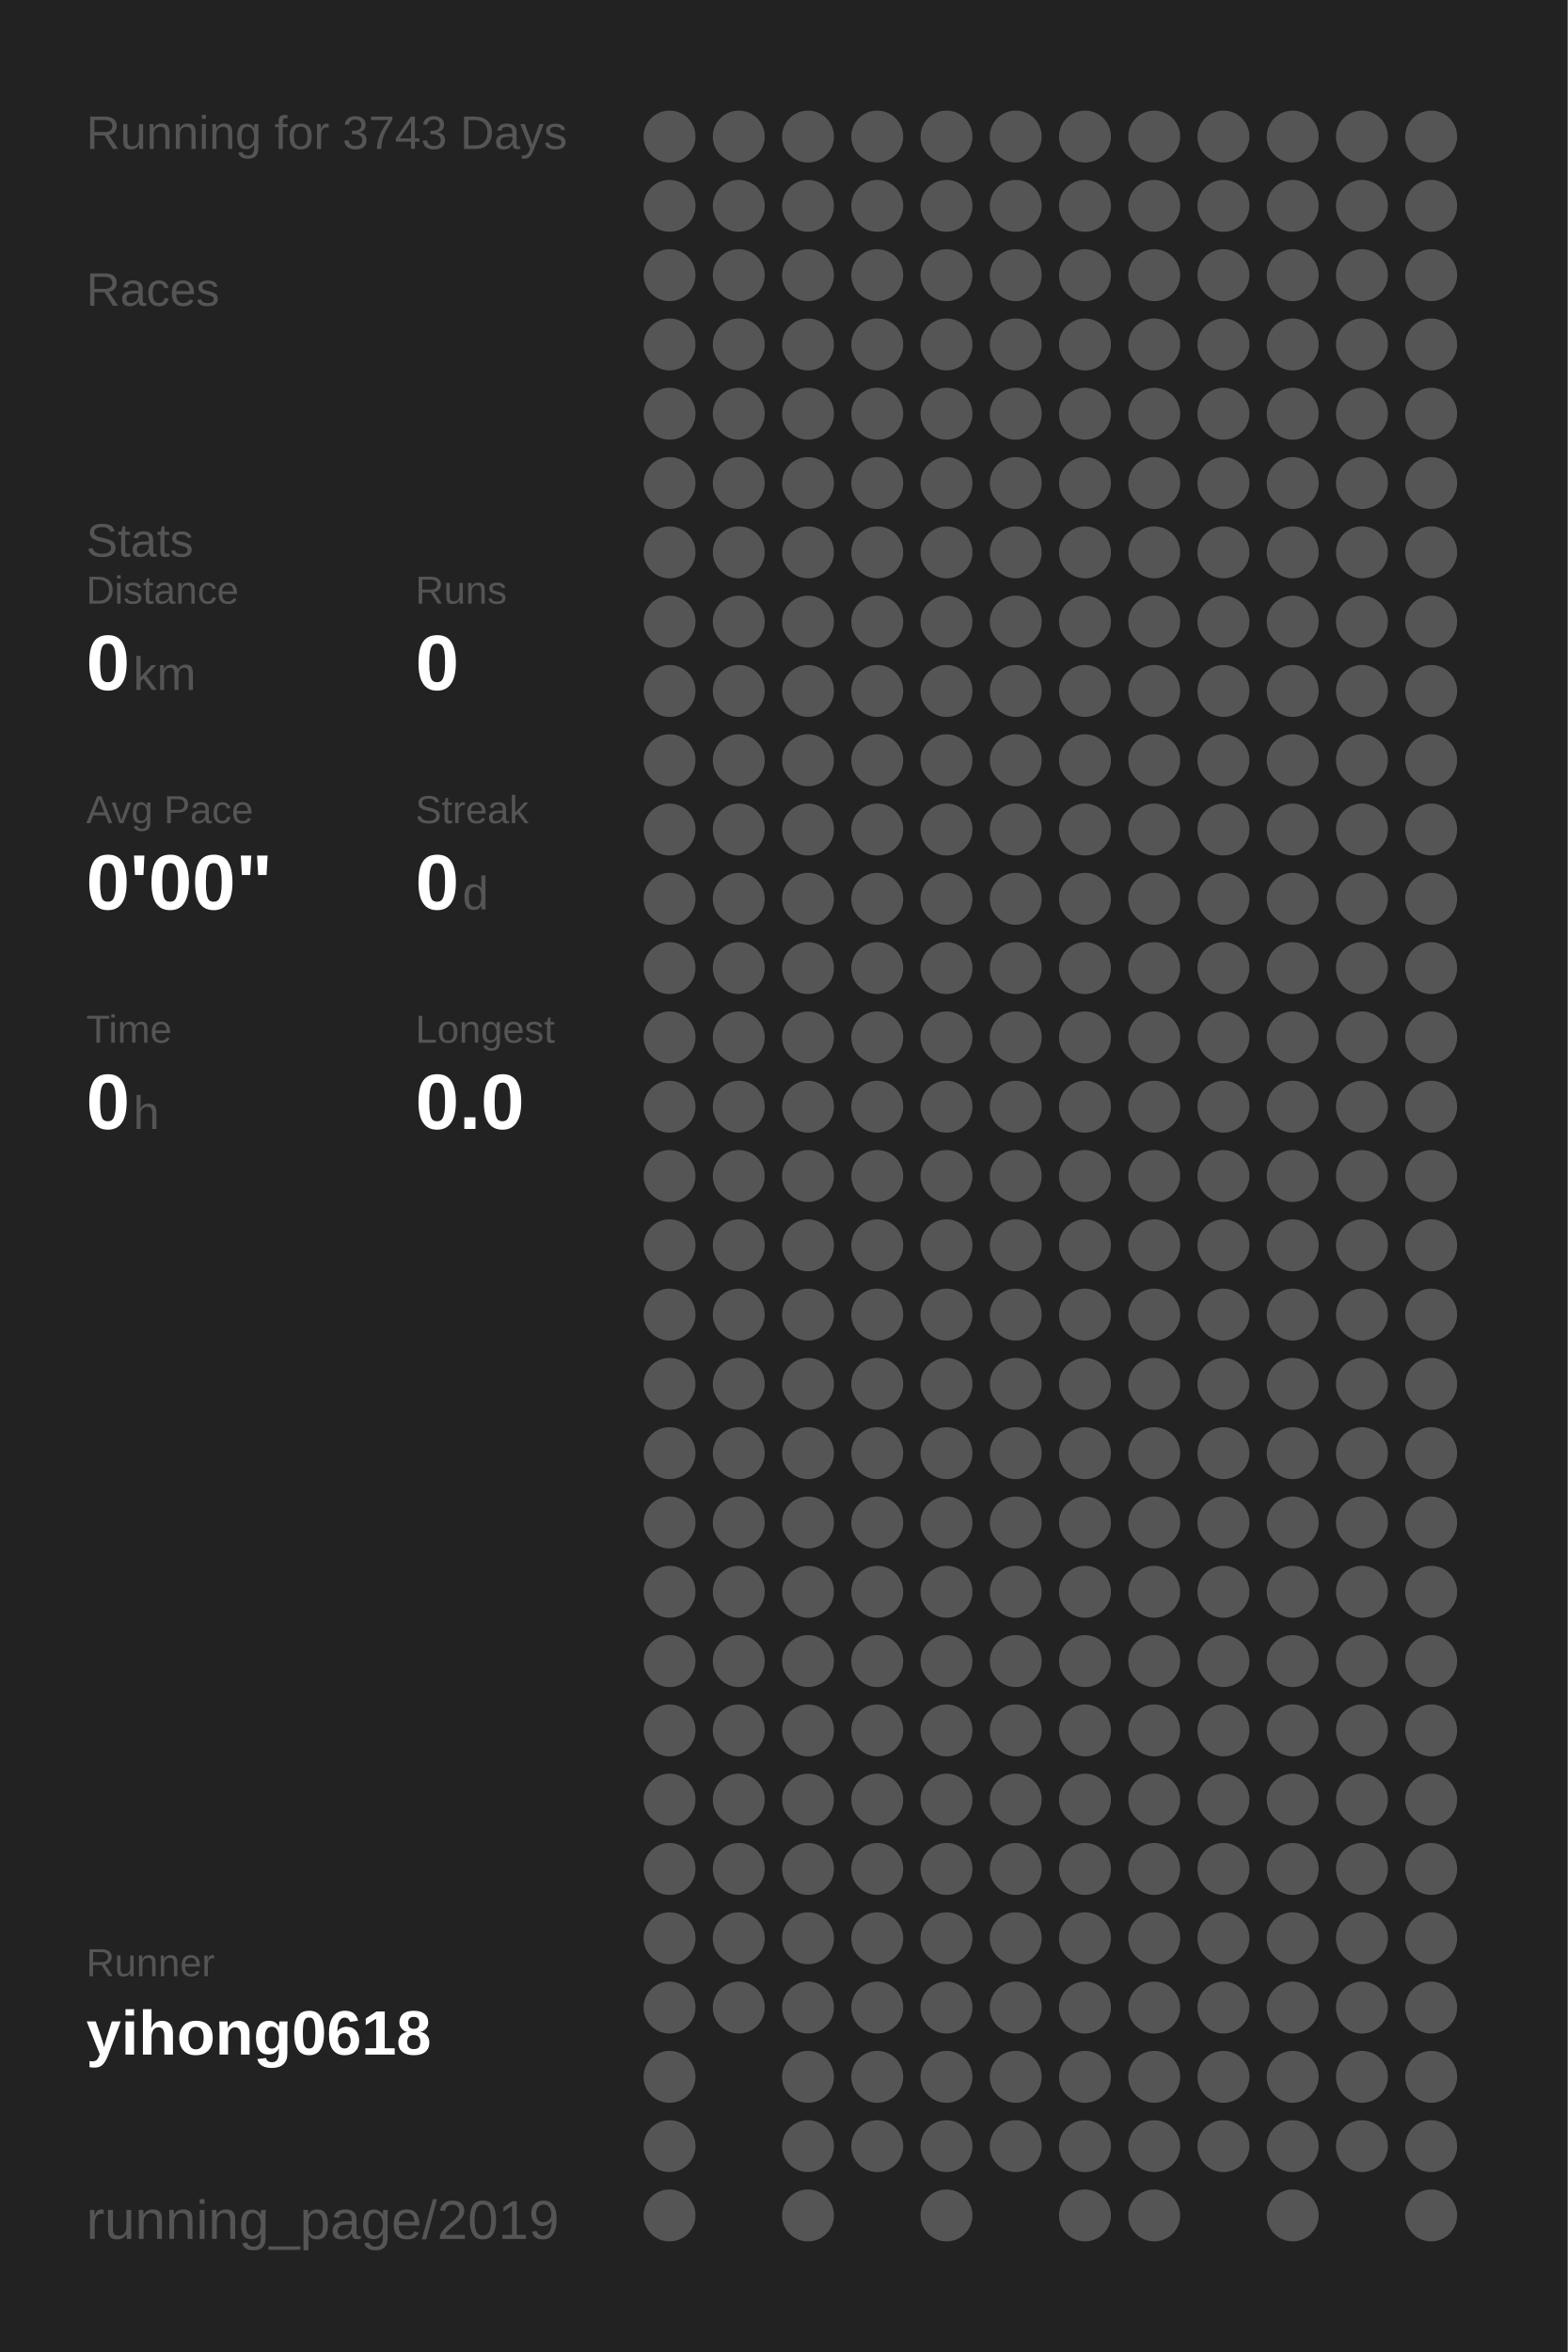
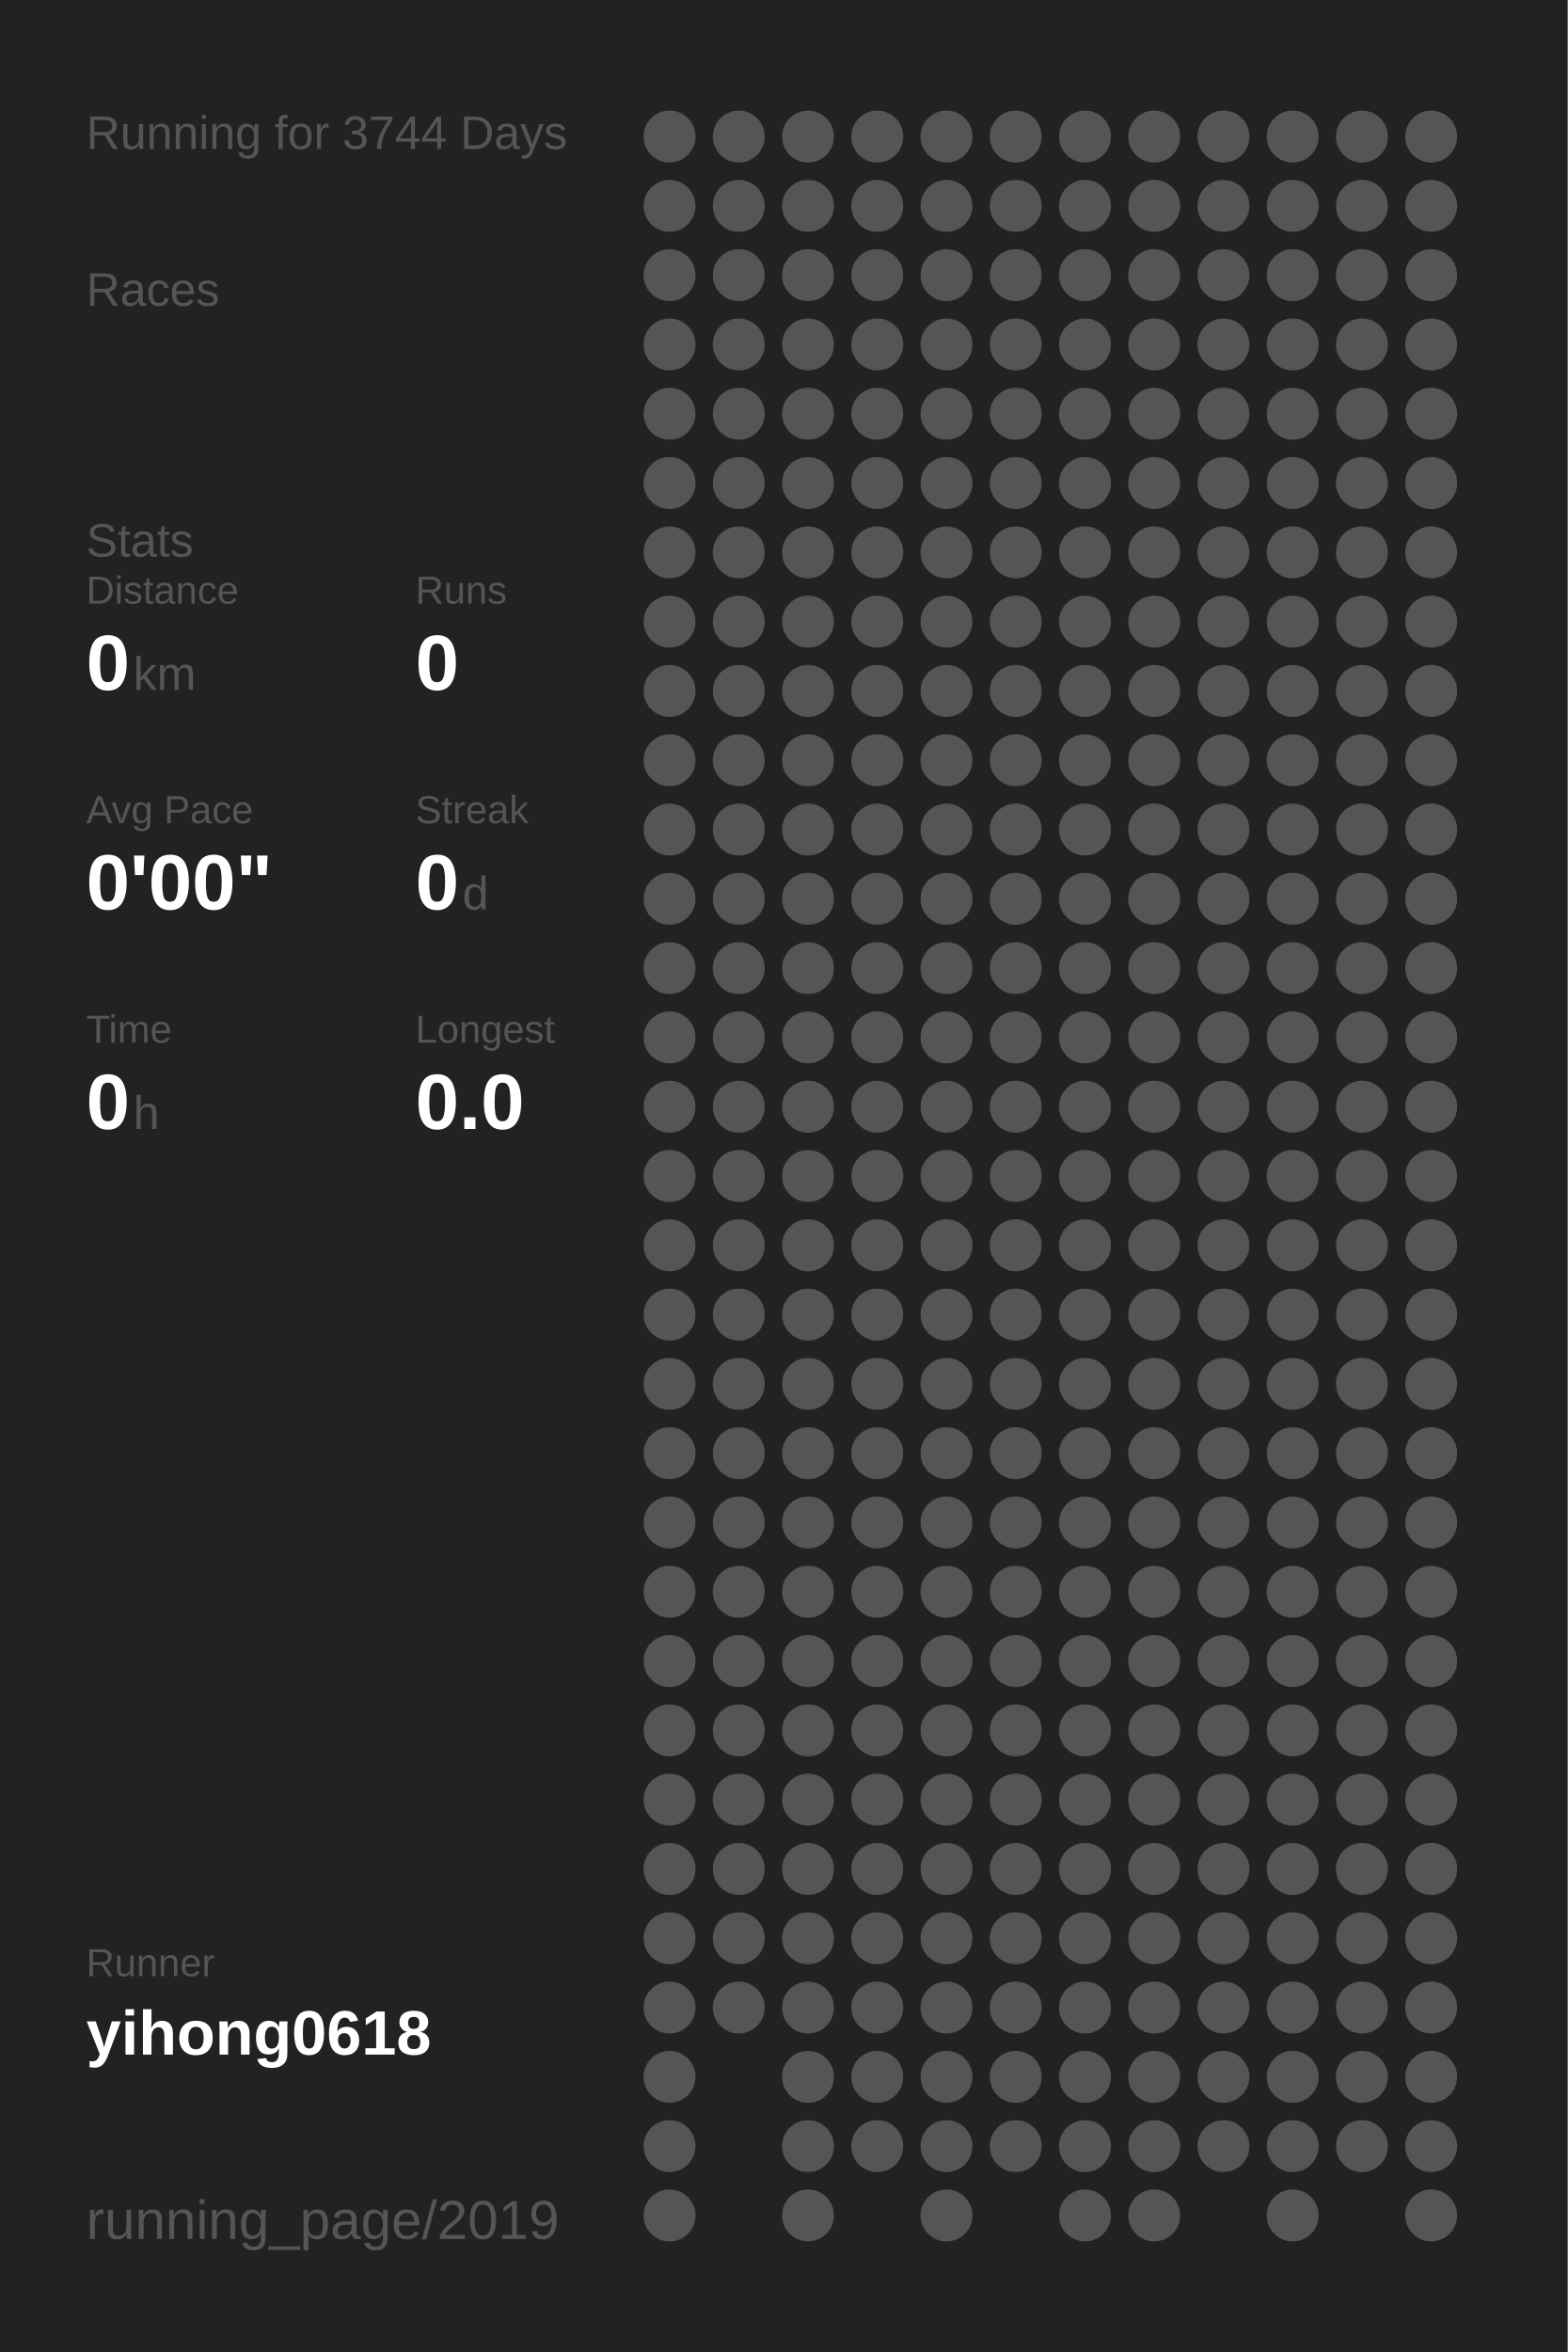
<svg xmlns="http://www.w3.org/2000/svg" baseProfile="full" height="300mm" version="1.1" viewBox="0,0,200,300" width="200mm">
  <defs />
  <rect fill="#222222" height="300" width="200" x="0" y="0" />
-   <text fill="#555555" style="font-size:6px; font-family:Arial;" x="11" y="19">Running for 3743 Days</text>
+   <text fill="#555555" style="font-size:6px; font-family:Arial;" x="11" y="19">Running for 3744 Days</text>
  <text fill="#555555" style="font-size:6px; font-family:Arial;" x="11" y="39">Races</text>
  <text fill="#555555" style="font-size:6px; font-family:Arial;" x="11" y="71">Stats</text>
  <text fill="#555555" style="font-size:5px; font-family:Arial;" x="11" y="77">Distance</text>
  <text fill="#FFFFFF" style="font-size:10px; font-family:Arial; font-weight:bold;" x="11" y="88">0</text>
  <text fill="#555555" style="font-size:6px; font-family:Arial;" x="17" y="88">km</text>
  <text fill="#555555" style="font-size:5px; font-family:Arial;" x="53" y="77">Runs</text>
  <text fill="#FFFFFF" style="font-size:10px; font-family:Arial; font-weight:bold;" x="53" y="88">0</text>
  <text fill="#555555" style="font-size:5px; font-family:Arial;" x="11" y="105">Avg Pace</text>
  <text fill="#FFFFFF" style="font-size:10px; font-family:Arial; font-weight:bold;" x="11" y="116">0'00"</text>
  <text fill="#555555" style="font-size:5px; font-family:Arial;" x="53" y="105">Streak</text>
  <text fill="#FFFFFF" style="font-size:10px; font-family:Arial; font-weight:bold;" x="53" y="116">0</text>
  <text fill="#555555" style="font-size:6px; font-family:Arial;" x="59" y="116">d</text>
  <text fill="#555555" style="font-size:5px; font-family:Arial;" x="11" y="133">Time</text>
  <text fill="#FFFFFF" style="font-size:10px; font-family:Arial; font-weight:bold;" x="11" y="144">0</text>
  <text fill="#555555" style="font-size:6px; font-family:Arial;" x="17" y="144">h</text>
  <text fill="#555555" style="font-size:5px; font-family:Arial;" x="53" y="133">Longest</text>
  <text fill="#FFFFFF" style="font-size:10px; font-family:Arial; font-weight:bold;" x="53" y="144">0.0</text>
  <text fill="#555555" style="font-size:5px; font-family:Arial;" x="11" y="252.065">Runner</text>
  <text fill="#FFFFFF" style="font-size:8px; font-family:Arial; font-weight:bold;" x="11" y="262.065">yihong0618</text>
  <text fill="#555555" style="font-size:7px; font-family:Arial;" x="11" y="285.581">running_page/2019</text>
  <circle cx="85.417" cy="17.419" fill="#555555" r="3.312" />
  <circle cx="85.417" cy="26.258" fill="#555555" r="3.312" />
  <circle cx="85.417" cy="35.097" fill="#555555" r="3.312" />
  <circle cx="85.417" cy="43.935" fill="#555555" r="3.312" />
  <circle cx="85.417" cy="52.774" fill="#555555" r="3.312" />
  <circle cx="85.417" cy="61.613" fill="#555555" r="3.312" />
  <circle cx="85.417" cy="70.452" fill="#555555" r="3.312" />
  <circle cx="85.417" cy="79.29" fill="#555555" r="3.312" />
  <circle cx="85.417" cy="88.129" fill="#555555" r="3.312" />
  <circle cx="85.417" cy="96.968" fill="#555555" r="3.312" />
  <circle cx="85.417" cy="105.806" fill="#555555" r="3.312" />
  <circle cx="85.417" cy="114.645" fill="#555555" r="3.312" />
  <circle cx="85.417" cy="123.484" fill="#555555" r="3.312" />
  <circle cx="85.417" cy="132.323" fill="#555555" r="3.312" />
  <circle cx="85.417" cy="141.161" fill="#555555" r="3.312" />
  <circle cx="85.417" cy="150" fill="#555555" r="3.312" />
  <circle cx="85.417" cy="158.839" fill="#555555" r="3.312" />
  <circle cx="85.417" cy="167.677" fill="#555555" r="3.312" />
  <circle cx="85.417" cy="176.516" fill="#555555" r="3.312" />
  <circle cx="85.417" cy="185.355" fill="#555555" r="3.312" />
  <circle cx="85.417" cy="194.194" fill="#555555" r="3.312" />
  <circle cx="85.417" cy="203.032" fill="#555555" r="3.312" />
  <circle cx="85.417" cy="211.871" fill="#555555" r="3.312" />
  <circle cx="85.417" cy="220.71" fill="#555555" r="3.312" />
  <circle cx="85.417" cy="229.548" fill="#555555" r="3.312" />
  <circle cx="85.417" cy="238.387" fill="#555555" r="3.312" />
  <circle cx="85.417" cy="247.226" fill="#555555" r="3.312" />
  <circle cx="85.417" cy="256.065" fill="#555555" r="3.312" />
  <circle cx="85.417" cy="264.903" fill="#555555" r="3.312" />
  <circle cx="85.417" cy="273.742" fill="#555555" r="3.312" />
  <circle cx="85.417" cy="282.581" fill="#555555" r="3.312" />
  <circle cx="94.25" cy="17.419" fill="#555555" r="3.312" />
  <circle cx="94.25" cy="26.258" fill="#555555" r="3.312" />
  <circle cx="94.25" cy="35.097" fill="#555555" r="3.312" />
  <circle cx="94.25" cy="43.935" fill="#555555" r="3.312" />
  <circle cx="94.25" cy="52.774" fill="#555555" r="3.312" />
  <circle cx="94.25" cy="61.613" fill="#555555" r="3.312" />
  <circle cx="94.25" cy="70.452" fill="#555555" r="3.312" />
  <circle cx="94.25" cy="79.29" fill="#555555" r="3.312" />
  <circle cx="94.25" cy="88.129" fill="#555555" r="3.312" />
  <circle cx="94.25" cy="96.968" fill="#555555" r="3.312" />
  <circle cx="94.25" cy="105.806" fill="#555555" r="3.312" />
  <circle cx="94.25" cy="114.645" fill="#555555" r="3.312" />
  <circle cx="94.25" cy="123.484" fill="#555555" r="3.312" />
  <circle cx="94.25" cy="132.323" fill="#555555" r="3.312" />
  <circle cx="94.25" cy="141.161" fill="#555555" r="3.312" />
  <circle cx="94.25" cy="150" fill="#555555" r="3.312" />
  <circle cx="94.25" cy="158.839" fill="#555555" r="3.312" />
  <circle cx="94.25" cy="167.677" fill="#555555" r="3.312" />
  <circle cx="94.25" cy="176.516" fill="#555555" r="3.312" />
  <circle cx="94.25" cy="185.355" fill="#555555" r="3.312" />
  <circle cx="94.25" cy="194.194" fill="#555555" r="3.312" />
  <circle cx="94.25" cy="203.032" fill="#555555" r="3.312" />
  <circle cx="94.25" cy="211.871" fill="#555555" r="3.312" />
  <circle cx="94.25" cy="220.71" fill="#555555" r="3.312" />
  <circle cx="94.25" cy="229.548" fill="#555555" r="3.312" />
  <circle cx="94.25" cy="238.387" fill="#555555" r="3.312" />
  <circle cx="94.25" cy="247.226" fill="#555555" r="3.312" />
  <circle cx="94.25" cy="256.065" fill="#555555" r="3.312" />
  <circle cx="103.083" cy="17.419" fill="#555555" r="3.312" />
  <circle cx="103.083" cy="26.258" fill="#555555" r="3.312" />
  <circle cx="103.083" cy="35.097" fill="#555555" r="3.312" />
  <circle cx="103.083" cy="43.935" fill="#555555" r="3.312" />
  <circle cx="103.083" cy="52.774" fill="#555555" r="3.312" />
  <circle cx="103.083" cy="61.613" fill="#555555" r="3.312" />
  <circle cx="103.083" cy="70.452" fill="#555555" r="3.312" />
  <circle cx="103.083" cy="79.29" fill="#555555" r="3.312" />
  <circle cx="103.083" cy="88.129" fill="#555555" r="3.312" />
  <circle cx="103.083" cy="96.968" fill="#555555" r="3.312" />
  <circle cx="103.083" cy="105.806" fill="#555555" r="3.312" />
  <circle cx="103.083" cy="114.645" fill="#555555" r="3.312" />
  <circle cx="103.083" cy="123.484" fill="#555555" r="3.312" />
  <circle cx="103.083" cy="132.323" fill="#555555" r="3.312" />
  <circle cx="103.083" cy="141.161" fill="#555555" r="3.312" />
  <circle cx="103.083" cy="150" fill="#555555" r="3.312" />
  <circle cx="103.083" cy="158.839" fill="#555555" r="3.312" />
  <circle cx="103.083" cy="167.677" fill="#555555" r="3.312" />
  <circle cx="103.083" cy="176.516" fill="#555555" r="3.312" />
  <circle cx="103.083" cy="185.355" fill="#555555" r="3.312" />
  <circle cx="103.083" cy="194.194" fill="#555555" r="3.312" />
  <circle cx="103.083" cy="203.032" fill="#555555" r="3.312" />
  <circle cx="103.083" cy="211.871" fill="#555555" r="3.312" />
  <circle cx="103.083" cy="220.71" fill="#555555" r="3.312" />
  <circle cx="103.083" cy="229.548" fill="#555555" r="3.312" />
  <circle cx="103.083" cy="238.387" fill="#555555" r="3.312" />
  <circle cx="103.083" cy="247.226" fill="#555555" r="3.312" />
  <circle cx="103.083" cy="256.065" fill="#555555" r="3.312" />
  <circle cx="103.083" cy="264.903" fill="#555555" r="3.312" />
  <circle cx="103.083" cy="273.742" fill="#555555" r="3.312" />
  <circle cx="103.083" cy="282.581" fill="#555555" r="3.312" />
  <circle cx="111.917" cy="17.419" fill="#555555" r="3.312" />
  <circle cx="111.917" cy="26.258" fill="#555555" r="3.312" />
  <circle cx="111.917" cy="35.097" fill="#555555" r="3.312" />
  <circle cx="111.917" cy="43.935" fill="#555555" r="3.312" />
  <circle cx="111.917" cy="52.774" fill="#555555" r="3.312" />
  <circle cx="111.917" cy="61.613" fill="#555555" r="3.312" />
  <circle cx="111.917" cy="70.452" fill="#555555" r="3.312" />
  <circle cx="111.917" cy="79.29" fill="#555555" r="3.312" />
  <circle cx="111.917" cy="88.129" fill="#555555" r="3.312" />
  <circle cx="111.917" cy="96.968" fill="#555555" r="3.312" />
  <circle cx="111.917" cy="105.806" fill="#555555" r="3.312" />
  <circle cx="111.917" cy="114.645" fill="#555555" r="3.312" />
  <circle cx="111.917" cy="123.484" fill="#555555" r="3.312" />
  <circle cx="111.917" cy="132.323" fill="#555555" r="3.312" />
  <circle cx="111.917" cy="141.161" fill="#555555" r="3.312" />
  <circle cx="111.917" cy="150" fill="#555555" r="3.312" />
  <circle cx="111.917" cy="158.839" fill="#555555" r="3.312" />
  <circle cx="111.917" cy="167.677" fill="#555555" r="3.312" />
  <circle cx="111.917" cy="176.516" fill="#555555" r="3.312" />
  <circle cx="111.917" cy="185.355" fill="#555555" r="3.312" />
  <circle cx="111.917" cy="194.194" fill="#555555" r="3.312" />
  <circle cx="111.917" cy="203.032" fill="#555555" r="3.312" />
  <circle cx="111.917" cy="211.871" fill="#555555" r="3.312" />
  <circle cx="111.917" cy="220.71" fill="#555555" r="3.312" />
  <circle cx="111.917" cy="229.548" fill="#555555" r="3.312" />
  <circle cx="111.917" cy="238.387" fill="#555555" r="3.312" />
  <circle cx="111.917" cy="247.226" fill="#555555" r="3.312" />
  <circle cx="111.917" cy="256.065" fill="#555555" r="3.312" />
  <circle cx="111.917" cy="264.903" fill="#555555" r="3.312" />
  <circle cx="111.917" cy="273.742" fill="#555555" r="3.312" />
  <circle cx="120.75" cy="17.419" fill="#555555" r="3.312" />
  <circle cx="120.75" cy="26.258" fill="#555555" r="3.312" />
  <circle cx="120.75" cy="35.097" fill="#555555" r="3.312" />
  <circle cx="120.75" cy="43.935" fill="#555555" r="3.312" />
  <circle cx="120.75" cy="52.774" fill="#555555" r="3.312" />
  <circle cx="120.75" cy="61.613" fill="#555555" r="3.312" />
  <circle cx="120.75" cy="70.452" fill="#555555" r="3.312" />
  <circle cx="120.75" cy="79.29" fill="#555555" r="3.312" />
  <circle cx="120.75" cy="88.129" fill="#555555" r="3.312" />
  <circle cx="120.75" cy="96.968" fill="#555555" r="3.312" />
  <circle cx="120.75" cy="105.806" fill="#555555" r="3.312" />
  <circle cx="120.75" cy="114.645" fill="#555555" r="3.312" />
  <circle cx="120.75" cy="123.484" fill="#555555" r="3.312" />
  <circle cx="120.75" cy="132.323" fill="#555555" r="3.312" />
  <circle cx="120.75" cy="141.161" fill="#555555" r="3.312" />
  <circle cx="120.75" cy="150" fill="#555555" r="3.312" />
  <circle cx="120.75" cy="158.839" fill="#555555" r="3.312" />
  <circle cx="120.75" cy="167.677" fill="#555555" r="3.312" />
  <circle cx="120.75" cy="176.516" fill="#555555" r="3.312" />
  <circle cx="120.75" cy="185.355" fill="#555555" r="3.312" />
  <circle cx="120.75" cy="194.194" fill="#555555" r="3.312" />
  <circle cx="120.75" cy="203.032" fill="#555555" r="3.312" />
  <circle cx="120.75" cy="211.871" fill="#555555" r="3.312" />
  <circle cx="120.75" cy="220.71" fill="#555555" r="3.312" />
  <circle cx="120.75" cy="229.548" fill="#555555" r="3.312" />
  <circle cx="120.75" cy="238.387" fill="#555555" r="3.312" />
  <circle cx="120.75" cy="247.226" fill="#555555" r="3.312" />
  <circle cx="120.75" cy="256.065" fill="#555555" r="3.312" />
  <circle cx="120.75" cy="264.903" fill="#555555" r="3.312" />
  <circle cx="120.75" cy="273.742" fill="#555555" r="3.312" />
  <circle cx="120.75" cy="282.581" fill="#555555" r="3.312" />
  <circle cx="129.583" cy="17.419" fill="#555555" r="3.312" />
  <circle cx="129.583" cy="26.258" fill="#555555" r="3.312" />
  <circle cx="129.583" cy="35.097" fill="#555555" r="3.312" />
  <circle cx="129.583" cy="43.935" fill="#555555" r="3.312" />
  <circle cx="129.583" cy="52.774" fill="#555555" r="3.312" />
  <circle cx="129.583" cy="61.613" fill="#555555" r="3.312" />
  <circle cx="129.583" cy="70.452" fill="#555555" r="3.312" />
  <circle cx="129.583" cy="79.29" fill="#555555" r="3.312" />
  <circle cx="129.583" cy="88.129" fill="#555555" r="3.312" />
  <circle cx="129.583" cy="96.968" fill="#555555" r="3.312" />
  <circle cx="129.583" cy="105.806" fill="#555555" r="3.312" />
  <circle cx="129.583" cy="114.645" fill="#555555" r="3.312" />
  <circle cx="129.583" cy="123.484" fill="#555555" r="3.312" />
  <circle cx="129.583" cy="132.323" fill="#555555" r="3.312" />
  <circle cx="129.583" cy="141.161" fill="#555555" r="3.312" />
  <circle cx="129.583" cy="150" fill="#555555" r="3.312" />
  <circle cx="129.583" cy="158.839" fill="#555555" r="3.312" />
  <circle cx="129.583" cy="167.677" fill="#555555" r="3.312" />
  <circle cx="129.583" cy="176.516" fill="#555555" r="3.312" />
  <circle cx="129.583" cy="185.355" fill="#555555" r="3.312" />
  <circle cx="129.583" cy="194.194" fill="#555555" r="3.312" />
  <circle cx="129.583" cy="203.032" fill="#555555" r="3.312" />
  <circle cx="129.583" cy="211.871" fill="#555555" r="3.312" />
  <circle cx="129.583" cy="220.71" fill="#555555" r="3.312" />
  <circle cx="129.583" cy="229.548" fill="#555555" r="3.312" />
  <circle cx="129.583" cy="238.387" fill="#555555" r="3.312" />
  <circle cx="129.583" cy="247.226" fill="#555555" r="3.312" />
  <circle cx="129.583" cy="256.065" fill="#555555" r="3.312" />
  <circle cx="129.583" cy="264.903" fill="#555555" r="3.312" />
  <circle cx="129.583" cy="273.742" fill="#555555" r="3.312" />
  <circle cx="138.417" cy="17.419" fill="#555555" r="3.312" />
  <circle cx="138.417" cy="26.258" fill="#555555" r="3.312" />
  <circle cx="138.417" cy="35.097" fill="#555555" r="3.312" />
  <circle cx="138.417" cy="43.935" fill="#555555" r="3.312" />
  <circle cx="138.417" cy="52.774" fill="#555555" r="3.312" />
  <circle cx="138.417" cy="61.613" fill="#555555" r="3.312" />
  <circle cx="138.417" cy="70.452" fill="#555555" r="3.312" />
  <circle cx="138.417" cy="79.29" fill="#555555" r="3.312" />
  <circle cx="138.417" cy="88.129" fill="#555555" r="3.312" />
  <circle cx="138.417" cy="96.968" fill="#555555" r="3.312" />
  <circle cx="138.417" cy="105.806" fill="#555555" r="3.312" />
  <circle cx="138.417" cy="114.645" fill="#555555" r="3.312" />
  <circle cx="138.417" cy="123.484" fill="#555555" r="3.312" />
  <circle cx="138.417" cy="132.323" fill="#555555" r="3.312" />
  <circle cx="138.417" cy="141.161" fill="#555555" r="3.312" />
  <circle cx="138.417" cy="150" fill="#555555" r="3.312" />
  <circle cx="138.417" cy="158.839" fill="#555555" r="3.312" />
  <circle cx="138.417" cy="167.677" fill="#555555" r="3.312" />
  <circle cx="138.417" cy="176.516" fill="#555555" r="3.312" />
  <circle cx="138.417" cy="185.355" fill="#555555" r="3.312" />
  <circle cx="138.417" cy="194.194" fill="#555555" r="3.312" />
  <circle cx="138.417" cy="203.032" fill="#555555" r="3.312" />
  <circle cx="138.417" cy="211.871" fill="#555555" r="3.312" />
  <circle cx="138.417" cy="220.71" fill="#555555" r="3.312" />
  <circle cx="138.417" cy="229.548" fill="#555555" r="3.312" />
  <circle cx="138.417" cy="238.387" fill="#555555" r="3.312" />
  <circle cx="138.417" cy="247.226" fill="#555555" r="3.312" />
  <circle cx="138.417" cy="256.065" fill="#555555" r="3.312" />
  <circle cx="138.417" cy="264.903" fill="#555555" r="3.312" />
  <circle cx="138.417" cy="273.742" fill="#555555" r="3.312" />
  <circle cx="138.417" cy="282.581" fill="#555555" r="3.312" />
  <circle cx="147.25" cy="17.419" fill="#555555" r="3.312" />
  <circle cx="147.25" cy="26.258" fill="#555555" r="3.312" />
  <circle cx="147.25" cy="35.097" fill="#555555" r="3.312" />
  <circle cx="147.25" cy="43.935" fill="#555555" r="3.312" />
  <circle cx="147.25" cy="52.774" fill="#555555" r="3.312" />
  <circle cx="147.25" cy="61.613" fill="#555555" r="3.312" />
  <circle cx="147.25" cy="70.452" fill="#555555" r="3.312" />
  <circle cx="147.25" cy="79.29" fill="#555555" r="3.312" />
  <circle cx="147.25" cy="88.129" fill="#555555" r="3.312" />
  <circle cx="147.25" cy="96.968" fill="#555555" r="3.312" />
  <circle cx="147.25" cy="105.806" fill="#555555" r="3.312" />
  <circle cx="147.25" cy="114.645" fill="#555555" r="3.312" />
  <circle cx="147.25" cy="123.484" fill="#555555" r="3.312" />
  <circle cx="147.25" cy="132.323" fill="#555555" r="3.312" />
  <circle cx="147.25" cy="141.161" fill="#555555" r="3.312" />
  <circle cx="147.25" cy="150" fill="#555555" r="3.312" />
  <circle cx="147.25" cy="158.839" fill="#555555" r="3.312" />
  <circle cx="147.25" cy="167.677" fill="#555555" r="3.312" />
  <circle cx="147.25" cy="176.516" fill="#555555" r="3.312" />
  <circle cx="147.25" cy="185.355" fill="#555555" r="3.312" />
  <circle cx="147.25" cy="194.194" fill="#555555" r="3.312" />
  <circle cx="147.25" cy="203.032" fill="#555555" r="3.312" />
  <circle cx="147.25" cy="211.871" fill="#555555" r="3.312" />
  <circle cx="147.25" cy="220.71" fill="#555555" r="3.312" />
  <circle cx="147.25" cy="229.548" fill="#555555" r="3.312" />
  <circle cx="147.25" cy="238.387" fill="#555555" r="3.312" />
  <circle cx="147.25" cy="247.226" fill="#555555" r="3.312" />
  <circle cx="147.25" cy="256.065" fill="#555555" r="3.312" />
  <circle cx="147.25" cy="264.903" fill="#555555" r="3.312" />
  <circle cx="147.25" cy="273.742" fill="#555555" r="3.312" />
  <circle cx="147.25" cy="282.581" fill="#555555" r="3.312" />
  <circle cx="156.083" cy="17.419" fill="#555555" r="3.312" />
  <circle cx="156.083" cy="26.258" fill="#555555" r="3.312" />
  <circle cx="156.083" cy="35.097" fill="#555555" r="3.312" />
  <circle cx="156.083" cy="43.935" fill="#555555" r="3.312" />
  <circle cx="156.083" cy="52.774" fill="#555555" r="3.312" />
  <circle cx="156.083" cy="61.613" fill="#555555" r="3.312" />
  <circle cx="156.083" cy="70.452" fill="#555555" r="3.312" />
  <circle cx="156.083" cy="79.29" fill="#555555" r="3.312" />
  <circle cx="156.083" cy="88.129" fill="#555555" r="3.312" />
  <circle cx="156.083" cy="96.968" fill="#555555" r="3.312" />
  <circle cx="156.083" cy="105.806" fill="#555555" r="3.312" />
  <circle cx="156.083" cy="114.645" fill="#555555" r="3.312" />
  <circle cx="156.083" cy="123.484" fill="#555555" r="3.312" />
  <circle cx="156.083" cy="132.323" fill="#555555" r="3.312" />
  <circle cx="156.083" cy="141.161" fill="#555555" r="3.312" />
  <circle cx="156.083" cy="150" fill="#555555" r="3.312" />
  <circle cx="156.083" cy="158.839" fill="#555555" r="3.312" />
  <circle cx="156.083" cy="167.677" fill="#555555" r="3.312" />
  <circle cx="156.083" cy="176.516" fill="#555555" r="3.312" />
  <circle cx="156.083" cy="185.355" fill="#555555" r="3.312" />
  <circle cx="156.083" cy="194.194" fill="#555555" r="3.312" />
  <circle cx="156.083" cy="203.032" fill="#555555" r="3.312" />
  <circle cx="156.083" cy="211.871" fill="#555555" r="3.312" />
  <circle cx="156.083" cy="220.71" fill="#555555" r="3.312" />
  <circle cx="156.083" cy="229.548" fill="#555555" r="3.312" />
  <circle cx="156.083" cy="238.387" fill="#555555" r="3.312" />
  <circle cx="156.083" cy="247.226" fill="#555555" r="3.312" />
  <circle cx="156.083" cy="256.065" fill="#555555" r="3.312" />
  <circle cx="156.083" cy="264.903" fill="#555555" r="3.312" />
  <circle cx="156.083" cy="273.742" fill="#555555" r="3.312" />
  <circle cx="164.917" cy="17.419" fill="#555555" r="3.312" />
  <circle cx="164.917" cy="26.258" fill="#555555" r="3.312" />
  <circle cx="164.917" cy="35.097" fill="#555555" r="3.312" />
  <circle cx="164.917" cy="43.935" fill="#555555" r="3.312" />
  <circle cx="164.917" cy="52.774" fill="#555555" r="3.312" />
  <circle cx="164.917" cy="61.613" fill="#555555" r="3.312" />
  <circle cx="164.917" cy="70.452" fill="#555555" r="3.312" />
  <circle cx="164.917" cy="79.29" fill="#555555" r="3.312" />
  <circle cx="164.917" cy="88.129" fill="#555555" r="3.312" />
  <circle cx="164.917" cy="96.968" fill="#555555" r="3.312" />
  <circle cx="164.917" cy="105.806" fill="#555555" r="3.312" />
  <circle cx="164.917" cy="114.645" fill="#555555" r="3.312" />
  <circle cx="164.917" cy="123.484" fill="#555555" r="3.312" />
  <circle cx="164.917" cy="132.323" fill="#555555" r="3.312" />
  <circle cx="164.917" cy="141.161" fill="#555555" r="3.312" />
  <circle cx="164.917" cy="150" fill="#555555" r="3.312" />
  <circle cx="164.917" cy="158.839" fill="#555555" r="3.312" />
  <circle cx="164.917" cy="167.677" fill="#555555" r="3.312" />
  <circle cx="164.917" cy="176.516" fill="#555555" r="3.312" />
  <circle cx="164.917" cy="185.355" fill="#555555" r="3.312" />
  <circle cx="164.917" cy="194.194" fill="#555555" r="3.312" />
  <circle cx="164.917" cy="203.032" fill="#555555" r="3.312" />
  <circle cx="164.917" cy="211.871" fill="#555555" r="3.312" />
  <circle cx="164.917" cy="220.71" fill="#555555" r="3.312" />
  <circle cx="164.917" cy="229.548" fill="#555555" r="3.312" />
  <circle cx="164.917" cy="238.387" fill="#555555" r="3.312" />
  <circle cx="164.917" cy="247.226" fill="#555555" r="3.312" />
  <circle cx="164.917" cy="256.065" fill="#555555" r="3.312" />
  <circle cx="164.917" cy="264.903" fill="#555555" r="3.312" />
  <circle cx="164.917" cy="273.742" fill="#555555" r="3.312" />
  <circle cx="164.917" cy="282.581" fill="#555555" r="3.312" />
  <circle cx="173.75" cy="17.419" fill="#555555" r="3.312" />
  <circle cx="173.75" cy="26.258" fill="#555555" r="3.312" />
  <circle cx="173.75" cy="35.097" fill="#555555" r="3.312" />
  <circle cx="173.75" cy="43.935" fill="#555555" r="3.312" />
  <circle cx="173.75" cy="52.774" fill="#555555" r="3.312" />
  <circle cx="173.75" cy="61.613" fill="#555555" r="3.312" />
  <circle cx="173.75" cy="70.452" fill="#555555" r="3.312" />
  <circle cx="173.75" cy="79.29" fill="#555555" r="3.312" />
  <circle cx="173.75" cy="88.129" fill="#555555" r="3.312" />
  <circle cx="173.75" cy="96.968" fill="#555555" r="3.312" />
  <circle cx="173.75" cy="105.806" fill="#555555" r="3.312" />
  <circle cx="173.75" cy="114.645" fill="#555555" r="3.312" />
  <circle cx="173.75" cy="123.484" fill="#555555" r="3.312" />
  <circle cx="173.75" cy="132.323" fill="#555555" r="3.312" />
  <circle cx="173.75" cy="141.161" fill="#555555" r="3.312" />
  <circle cx="173.75" cy="150" fill="#555555" r="3.312" />
  <circle cx="173.75" cy="158.839" fill="#555555" r="3.312" />
  <circle cx="173.75" cy="167.677" fill="#555555" r="3.312" />
  <circle cx="173.75" cy="176.516" fill="#555555" r="3.312" />
  <circle cx="173.75" cy="185.355" fill="#555555" r="3.312" />
  <circle cx="173.75" cy="194.194" fill="#555555" r="3.312" />
  <circle cx="173.75" cy="203.032" fill="#555555" r="3.312" />
  <circle cx="173.75" cy="211.871" fill="#555555" r="3.312" />
  <circle cx="173.75" cy="220.71" fill="#555555" r="3.312" />
  <circle cx="173.75" cy="229.548" fill="#555555" r="3.312" />
  <circle cx="173.75" cy="238.387" fill="#555555" r="3.312" />
  <circle cx="173.75" cy="247.226" fill="#555555" r="3.312" />
  <circle cx="173.75" cy="256.065" fill="#555555" r="3.312" />
  <circle cx="173.75" cy="264.903" fill="#555555" r="3.312" />
  <circle cx="173.75" cy="273.742" fill="#555555" r="3.312" />
  <circle cx="182.583" cy="17.419" fill="#555555" r="3.312" />
  <circle cx="182.583" cy="26.258" fill="#555555" r="3.312" />
  <circle cx="182.583" cy="35.097" fill="#555555" r="3.312" />
  <circle cx="182.583" cy="43.935" fill="#555555" r="3.312" />
  <circle cx="182.583" cy="52.774" fill="#555555" r="3.312" />
  <circle cx="182.583" cy="61.613" fill="#555555" r="3.312" />
  <circle cx="182.583" cy="70.452" fill="#555555" r="3.312" />
  <circle cx="182.583" cy="79.29" fill="#555555" r="3.312" />
  <circle cx="182.583" cy="88.129" fill="#555555" r="3.312" />
  <circle cx="182.583" cy="96.968" fill="#555555" r="3.312" />
  <circle cx="182.583" cy="105.806" fill="#555555" r="3.312" />
  <circle cx="182.583" cy="114.645" fill="#555555" r="3.312" />
  <circle cx="182.583" cy="123.484" fill="#555555" r="3.312" />
  <circle cx="182.583" cy="132.323" fill="#555555" r="3.312" />
  <circle cx="182.583" cy="141.161" fill="#555555" r="3.312" />
  <circle cx="182.583" cy="150" fill="#555555" r="3.312" />
  <circle cx="182.583" cy="158.839" fill="#555555" r="3.312" />
  <circle cx="182.583" cy="167.677" fill="#555555" r="3.312" />
  <circle cx="182.583" cy="176.516" fill="#555555" r="3.312" />
  <circle cx="182.583" cy="185.355" fill="#555555" r="3.312" />
  <circle cx="182.583" cy="194.194" fill="#555555" r="3.312" />
  <circle cx="182.583" cy="203.032" fill="#555555" r="3.312" />
  <circle cx="182.583" cy="211.871" fill="#555555" r="3.312" />
  <circle cx="182.583" cy="220.71" fill="#555555" r="3.312" />
  <circle cx="182.583" cy="229.548" fill="#555555" r="3.312" />
  <circle cx="182.583" cy="238.387" fill="#555555" r="3.312" />
  <circle cx="182.583" cy="247.226" fill="#555555" r="3.312" />
  <circle cx="182.583" cy="256.065" fill="#555555" r="3.312" />
  <circle cx="182.583" cy="264.903" fill="#555555" r="3.312" />
  <circle cx="182.583" cy="273.742" fill="#555555" r="3.312" />
  <circle cx="182.583" cy="282.581" fill="#555555" r="3.312" />
</svg>
